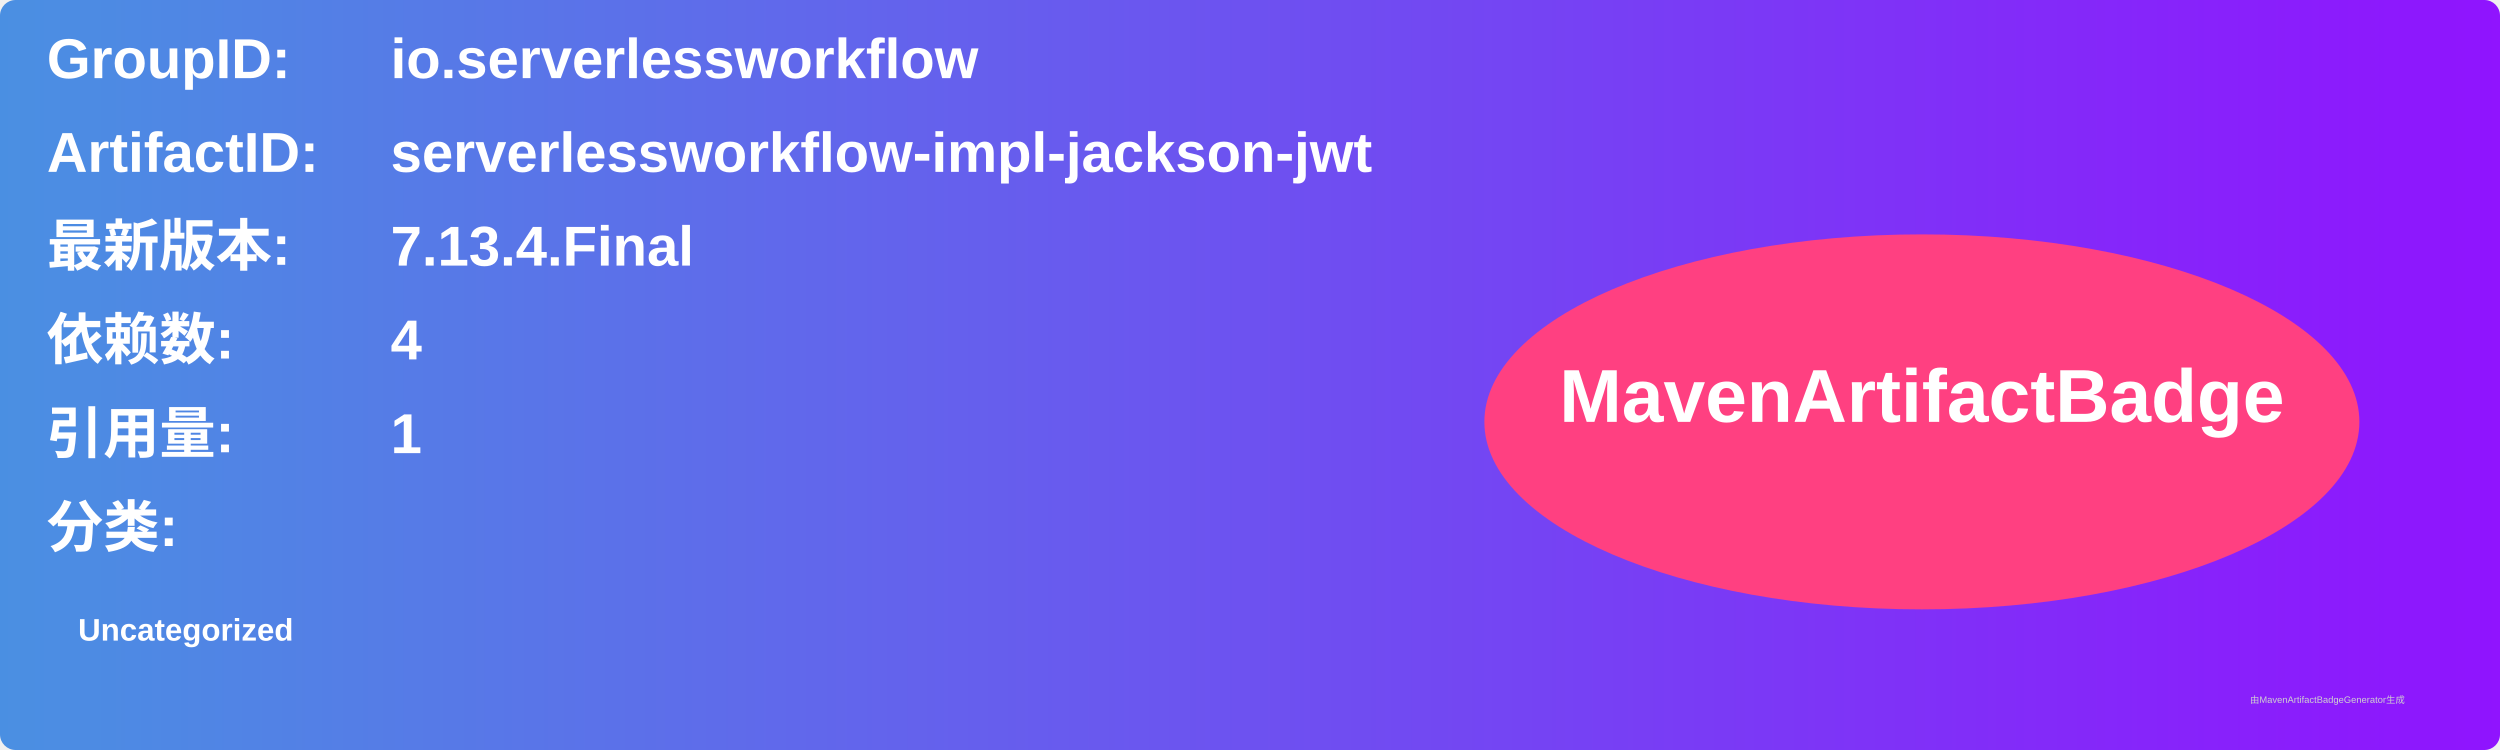
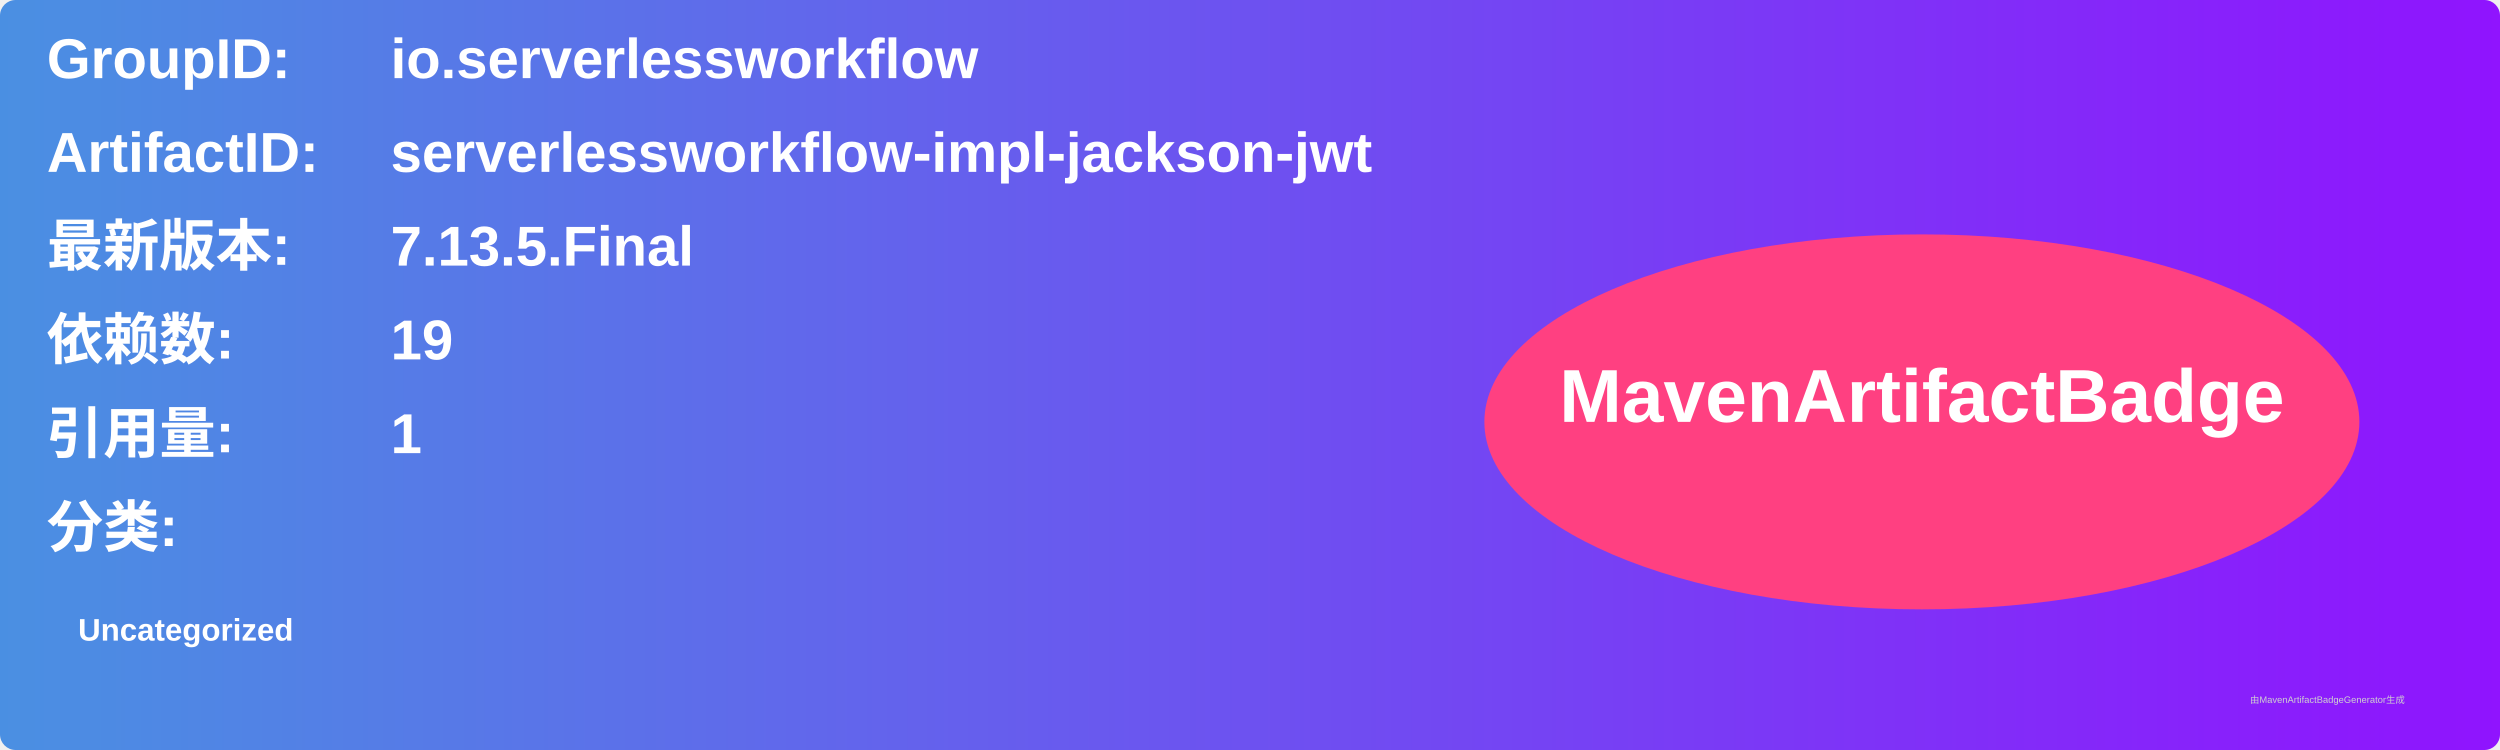
<svg xmlns="http://www.w3.org/2000/svg" width="800" height="240" viewBox="0 0 800 240">
  <linearGradient id="grad" x1="0%" y1="0%" x2="100%" y2="0%">
    <stop offset="0%" stop-color="#4a90e2" />
    <stop offset="100%" stop-color="#9013fe" />
  </linearGradient>
  <rect width="100%" height="100%" rx="5" ry="5" fill="url(#grad)" />
  <g transform="translate(15, 15)">
    <text x="0" y="10" font-family="Arial" font-size="18" fill="white" font-weight="bold" width="260">GroupID:</text>
    <text x="110" y="10" font-family="Arial" font-size="18" fill="white" font-weight="bold" width="460">io.serverlessworkflow</text>
    <text x="0" y="40" font-family="Arial" font-size="18" fill="white" font-weight="bold" width="260">ArtifactID:</text>
    <text x="110" y="40" font-family="Arial" font-size="18" fill="white" font-weight="bold" width="460">serverlessworkflow-impl-jackson-jwt</text>
    <text x="0" y="70" font-family="Arial" font-size="18" fill="white" font-weight="bold">最新版本:</text>
    <text x="110" y="70" font-family="Arial" font-size="18" fill="white" font-weight="bold">
-       <tspan font-weight="bold">7.13.4.Final</tspan>
+       <tspan font-weight="bold">7.13.5.Final</tspan>
    </text>
    <text x="0" y="100" font-family="Arial" font-size="18" fill="white" font-weight="bold">依赖数: </text>
    <text x="110" y="100" font-family="Arial" font-size="18" fill="white">
-       <tspan font-weight="bold">4</tspan>
+       <tspan font-weight="bold">19</tspan>
    </text>
    <text x="0" y="130" font-family="Arial" font-size="18" fill="white" font-weight="bold">引用量: </text>
    <text x="110" y="130" font-family="Arial" font-size="18" fill="white">
      <tspan font-weight="bold">1</tspan>
    </text>
    <text x="0" y="160" font-family="Arial" font-size="18" fill="white" font-weight="bold">分类:</text>
    <text x="10" y="190" font-family="Arial" font-size="10" fill="white">
      <tspan font-weight="bold">Uncategorized</tspan>
    </text>
    <ellipse cx="600" cy="120" rx="140" ry="60" fill="#ff4081" />
    <text x="600" y="120" text-anchor="middle" font-family="Arial" font-size="24" fill="white" font-weight="bold">MavenArtifactBadge</text>
  </g>
  <text x="720" y="225" font-family="Arial" font-size="3" fill="#d0d0d0">由MavenArtifactBadgeGenerator生成</text>
</svg>
